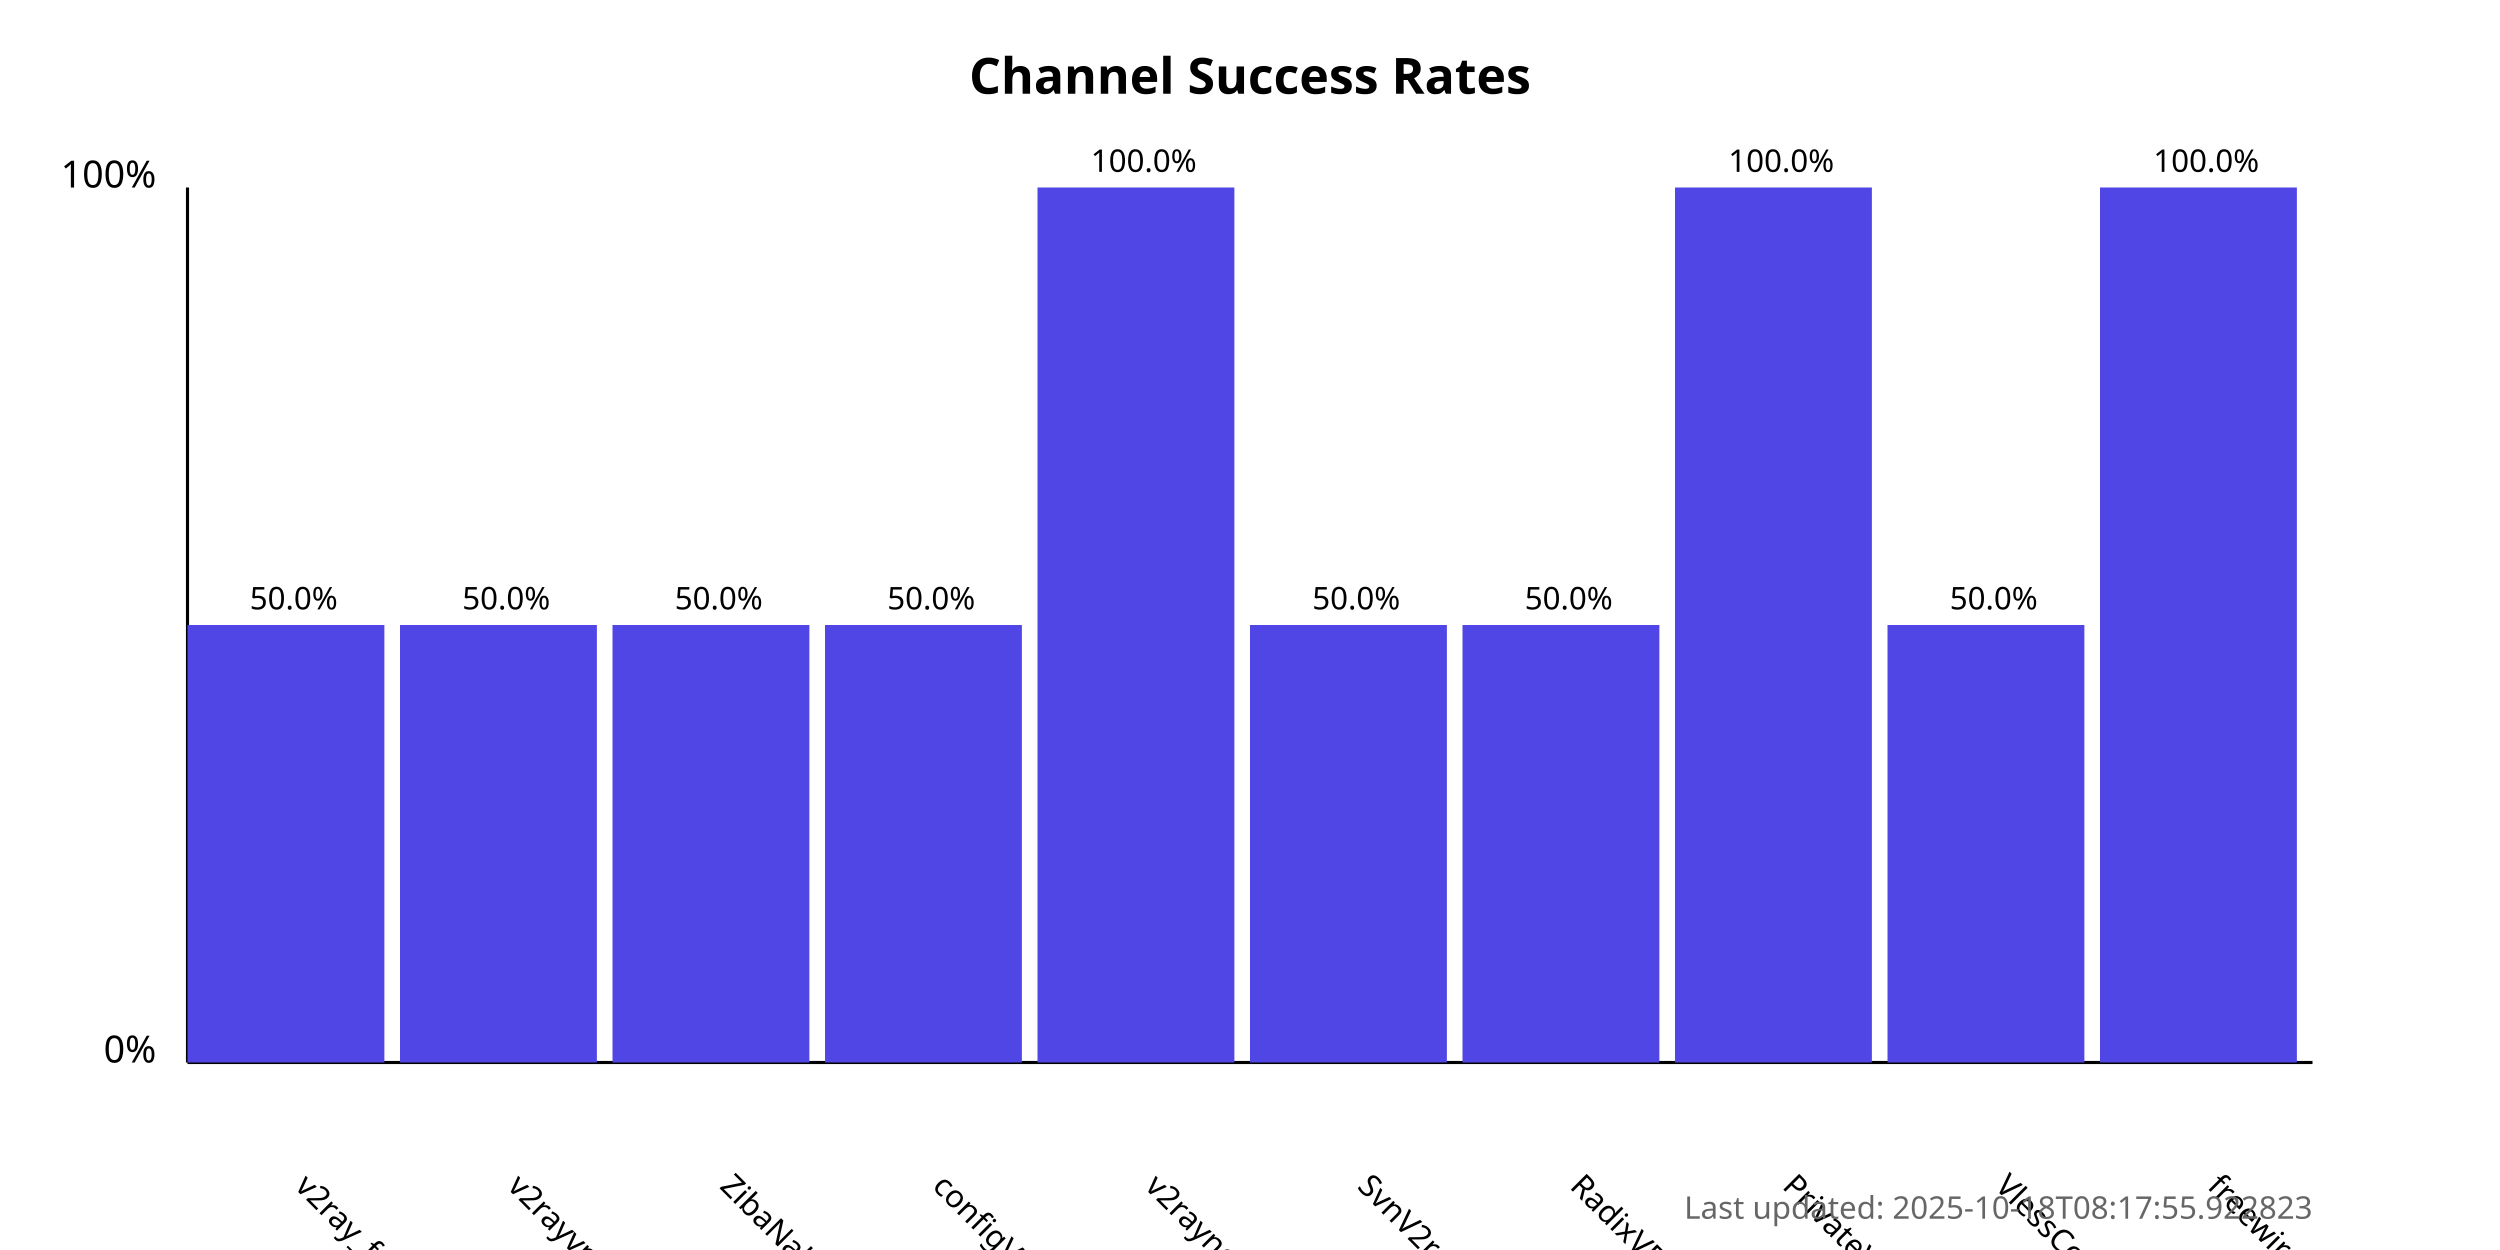
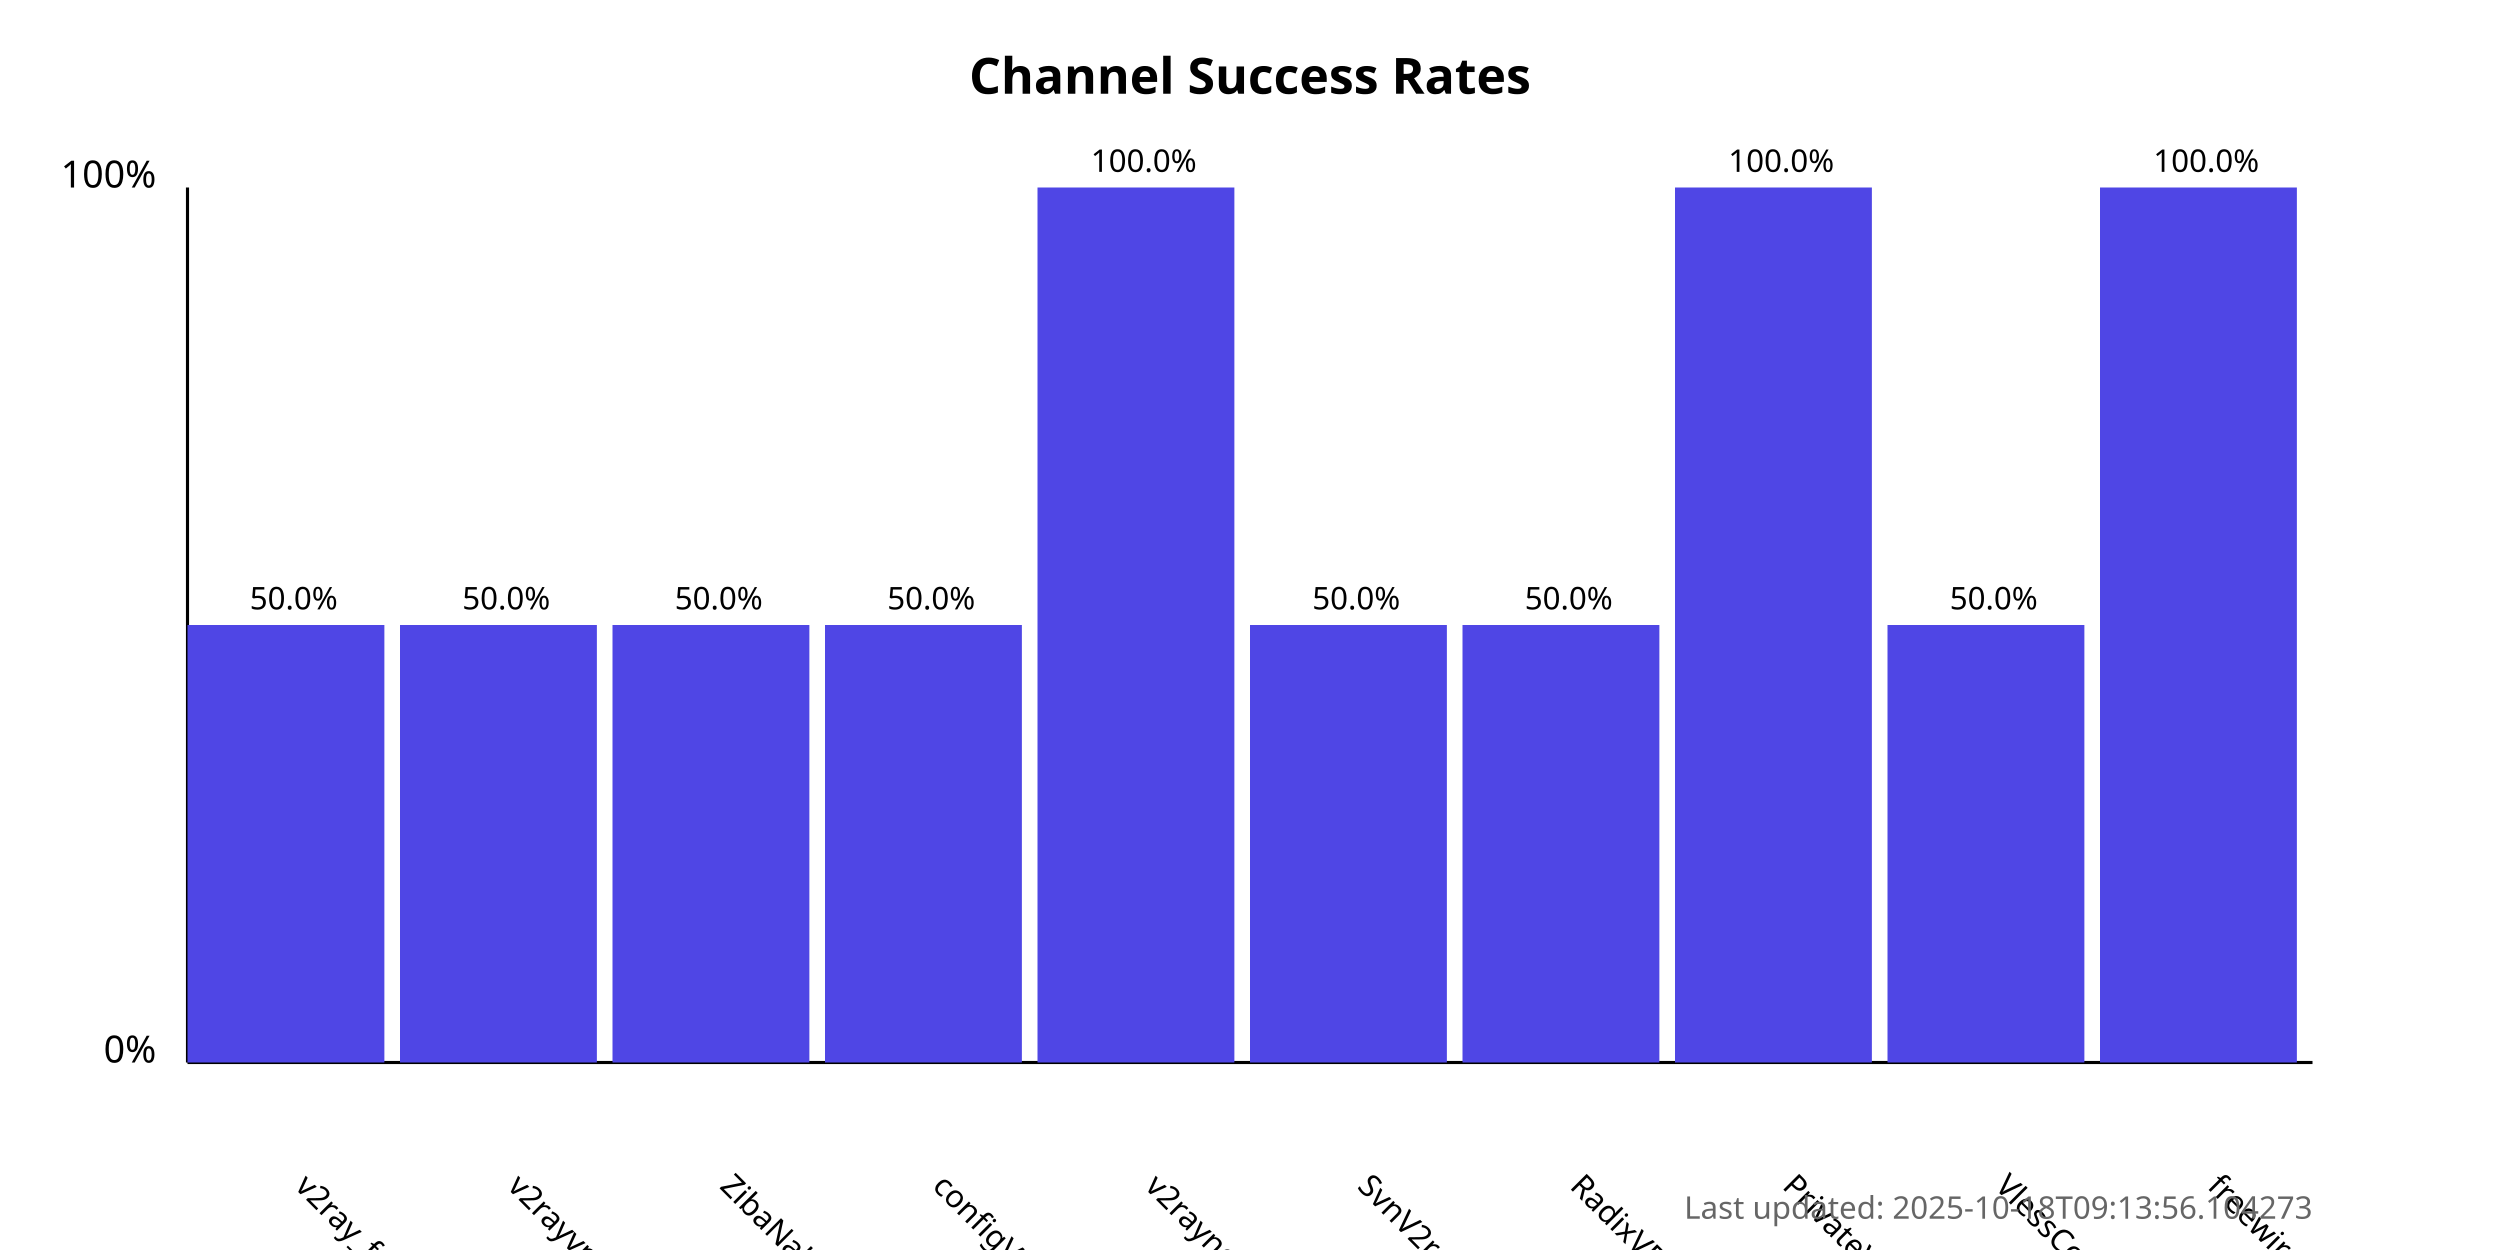
<svg xmlns="http://www.w3.org/2000/svg" width="800" height="400">
  <style>
            .chart-title { font: bold 16px sans-serif; }
            .axis-label { font: 12px sans-serif; }
            .tick-label { font: 10px sans-serif; }
            .bar { fill: #4f46e5; }
            .bar:hover { fill: #6366f1; }
            .timestamp { font: 10px sans-serif; fill: #666; }
        </style>
  <text x="400.0" y="30" text-anchor="middle" class="chart-title">
            Channel Success Rates
        </text>
  <line x1="60" y1="340" x2="60" y2="60" stroke="black" stroke-width="1" />
  <line x1="60" y1="340" x2="740" y2="340" stroke="black" stroke-width="1" />
  <text x="50" y="340" text-anchor="end" class="axis-label">0%</text>
  <text x="50" y="60" text-anchor="end" class="axis-label">100%</text>
  <g>
    <rect x="60" y="200.0" width="63.0" height="140.0" class="bar" />
    <text x="94.0" y="380" transform="rotate(45, 94.0, 380)" text-anchor="start" class="tick-label">
                v2ray_free_conf
            </text>
    <text x="94.0" y="195.0" text-anchor="middle" class="tick-label">
                50.0%
            </text>
  </g>
  <g>
    <rect x="128.0" y="200.0" width="63.0" height="140.0" class="bar" />
    <text x="162.0" y="380" transform="rotate(45, 162.0, 380)" text-anchor="start" class="tick-label">
                v2rayvpno
            </text>
    <text x="162.0" y="195.0" text-anchor="middle" class="tick-label">
                50.0%
            </text>
  </g>
  <g>
    <rect x="196.0" y="200.0" width="63.0" height="140.0" class="bar" />
    <text x="230.0" y="380" transform="rotate(45, 230.0, 380)" text-anchor="start" class="tick-label">
                ZibaNabz
            </text>
    <text x="230.0" y="195.0" text-anchor="middle" class="tick-label">
                50.0%
            </text>
  </g>
  <g>
    <rect x="264.0" y="200.0" width="63.0" height="140.0" class="bar" />
    <text x="298.0" y="380" transform="rotate(45, 298.0, 380)" text-anchor="start" class="tick-label">
                configV2rayForFree
            </text>
    <text x="298.0" y="195.0" text-anchor="middle" class="tick-label">
                50.0%
            </text>
  </g>
  <g>
    <rect x="332.0" y="60.0" width="63.0" height="280.0" class="bar" />
    <text x="366.0" y="380" transform="rotate(45, 366.0, 380)" text-anchor="start" class="tick-label">
                v2rayngvpn
            </text>
    <text x="366.0" y="55.0" text-anchor="middle" class="tick-label">
                100.0%
            </text>
  </g>
  <g>
    <rect x="400.0" y="200.0" width="63.0" height="140.0" class="bar" />
    <text x="434.0" y="380" transform="rotate(45, 434.0, 380)" text-anchor="start" class="tick-label">
                SvnV2ray
            </text>
    <text x="434.0" y="195.0" text-anchor="middle" class="tick-label">
                50.0%
            </text>
  </g>
  <g>
    <rect x="468.0" y="200.0" width="63.0" height="140.0" class="bar" />
    <text x="502.0" y="380" transform="rotate(45, 502.0, 380)" text-anchor="start" class="tick-label">
                RadixVPN
            </text>
    <text x="502.0" y="195.0" text-anchor="middle" class="tick-label">
                50.0%
            </text>
  </g>
  <g>
    <rect x="536.0" y="60.0" width="63.0" height="280.0" class="bar" />
    <text x="570.0" y="380" transform="rotate(45, 570.0, 380)" text-anchor="start" class="tick-label">
                PrivateVPNs
            </text>
    <text x="570.0" y="55.0" text-anchor="middle" class="tick-label">
                100.0%
            </text>
  </g>
  <g>
    <rect x="604.0" y="200.0" width="63.0" height="140.0" class="bar" />
    <text x="638.0" y="380" transform="rotate(45, 638.0, 380)" text-anchor="start" class="tick-label">
                VlessConfig
            </text>
    <text x="638.0" y="195.0" text-anchor="middle" class="tick-label">
                50.0%
            </text>
  </g>
  <g>
    <rect x="672.0" y="60.0" width="63.0" height="280.0" class="bar" />
    <text x="706.0" y="380" transform="rotate(45, 706.0, 380)" text-anchor="start" class="tick-label">
                freewireguard
            </text>
    <text x="706.0" y="55.0" text-anchor="middle" class="tick-label">
                100.0%
            </text>
  </g>
  <text x="740" y="390" text-anchor="end" class="timestamp">
-             Last updated: 2025-10-18T08:17:55.922823
+             Last updated: 2025-10-18T09:13:56.104273
        </text>
</svg>
